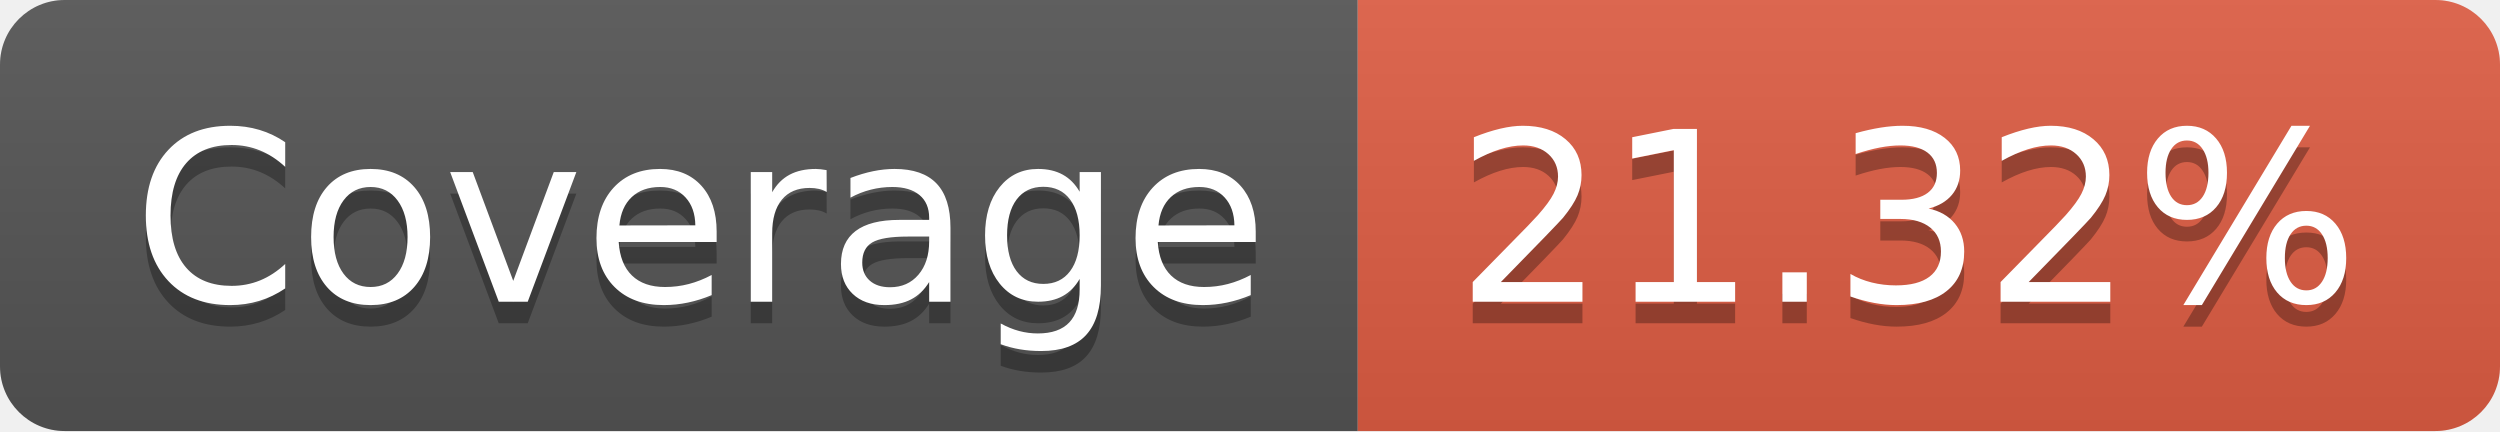
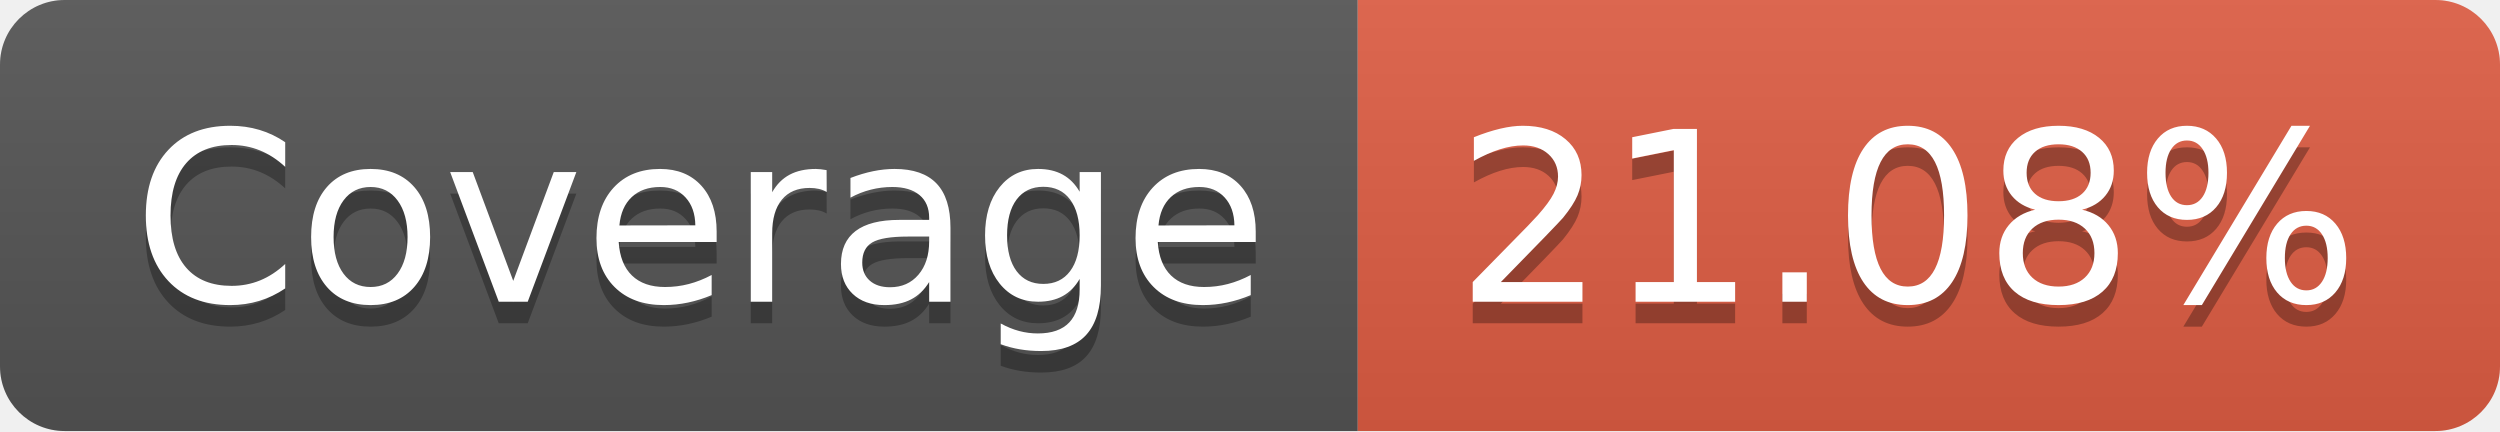
- <svg xmlns="http://www.w3.org/2000/svg" width="116" height="20" role="img" aria-label="Coverage: 21.32%">
+ <svg xmlns="http://www.w3.org/2000/svg" width="116" height="20" role="img" aria-label="Coverage: 21.08%">
  <linearGradient id="s" x2="0" y2="100%">
    <stop offset="0" stop-color="#bbb" stop-opacity=".1" />
    <stop offset="1" stop-opacity=".1" />
  </linearGradient>
  <clipPath id="r">
    <rect width="116" height="20" rx="3" fill="#fff" />
  </clipPath>
  <g clip-path="url(#r)">
    <rect width="63" height="20" fill="#555" />
    <rect x="63" width="53" height="20" fill="#e05d44" />
    <rect width="116" height="20" fill="url(#s)" />
  </g>
  <g fill="#fff" text-anchor="middle" font-family="Verdana,Geneva,DejaVu Sans,sans-serif" text-rendering="geometricPrecision" font-size="110">
    <text aria-hidden="true" x="325" y="150" fill="#010101" fill-opacity=".3" transform="scale(.1)" textLength="530">Coverage</text>
    <text x="325" y="140" transform="scale(.1)" fill="#fff" textLength="530">Coverage</text>
-     <text aria-hidden="true" x="885" y="150" fill="#010101" fill-opacity=".3" transform="scale(.1)" textLength="430">21.32%</text>
-     <text x="885" y="140" transform="scale(.1)" fill="#fff" textLength="430">21.32%</text>
+     <text aria-hidden="true" x="885" y="150" fill="#010101" fill-opacity=".3" transform="scale(.1)" textLength="430">21.08%</text>
+     <text x="885" y="140" transform="scale(.1)" fill="#fff" textLength="430">21.08%</text>
  </g>
</svg>
